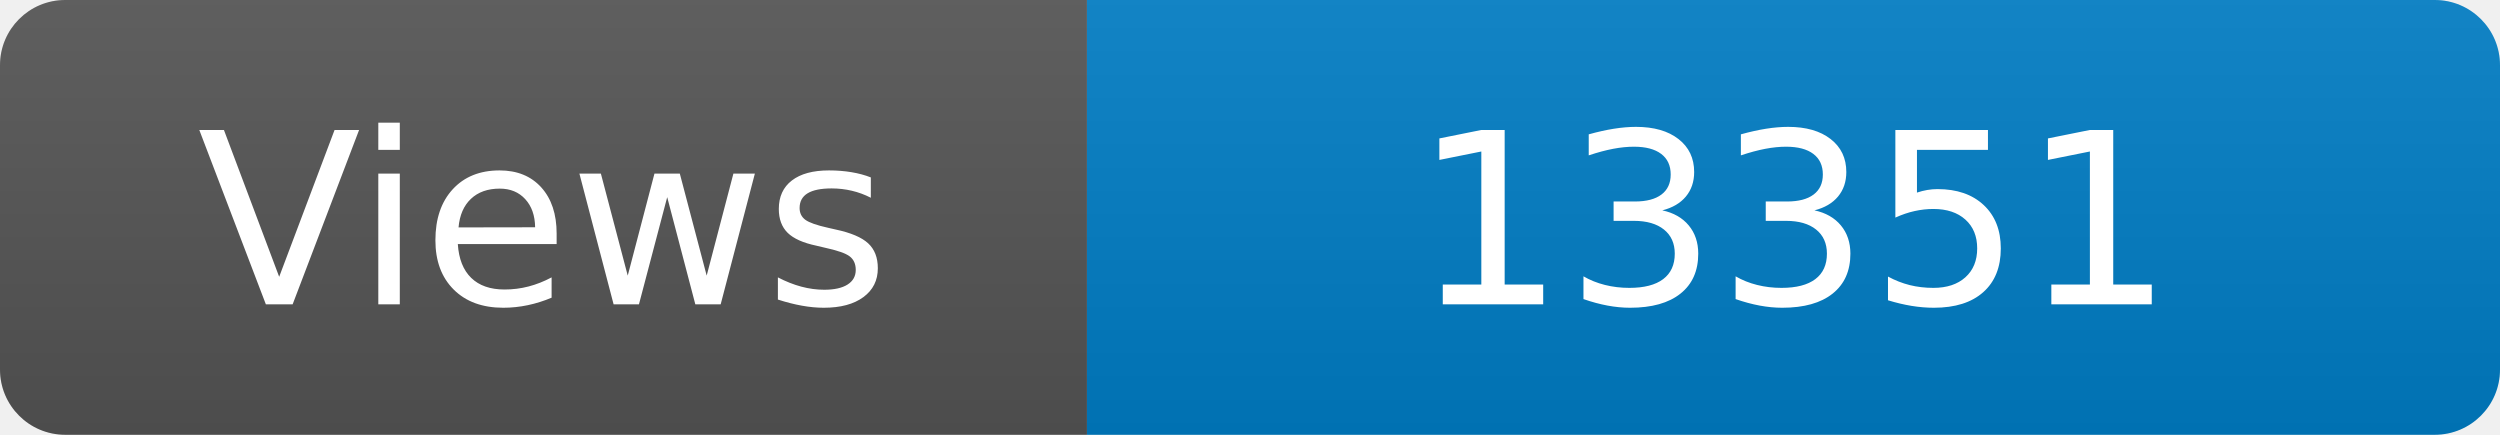
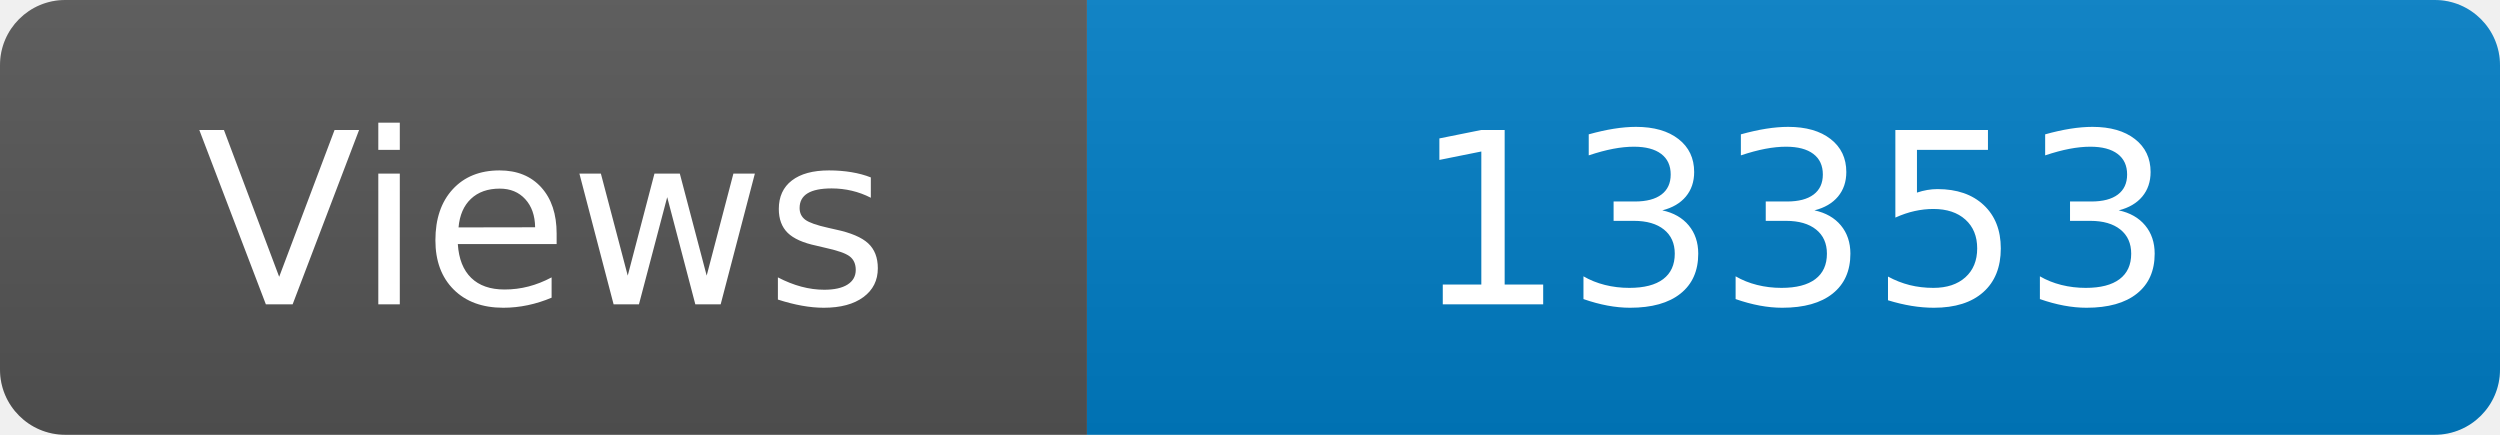
<svg xmlns="http://www.w3.org/2000/svg" width="115" height="20" role="img" aria-label="Maintained?: yes">
  <linearGradient id="s" x2="0" y2="100%">
    <stop offset="0" stop-color="#bbb" stop-opacity=".1" />
    <stop offset="1" stop-opacity=".1" />
  </linearGradient>
  <clipPath id="r">
    <rect width="115" height="20" rx="3" fill="#fff" />
  </clipPath>
  <g clip-path="url(#r)">
    <rect width="50" height="20" fill="#555" />
    <rect x="50" width="160" height="20" fill="#007ec6" />
    <rect width="115" height="20" fill="url(#s)" />
  </g>
  <g fill="#fff" text-anchor="middle" font-family="Verdana,Geneva,DejaVu Sans,sans-serif" font-size="110">
    <text x="250" y="140" transform="scale(.1)" fill="#fff">Views</text>
-     <text x="825" y="140" transform="scale(.1)" fill="#fff">13351</text>
+     <text x="825" y="140" transform="scale(.1)" fill="#fff">13353</text>
  </g>
</svg>
